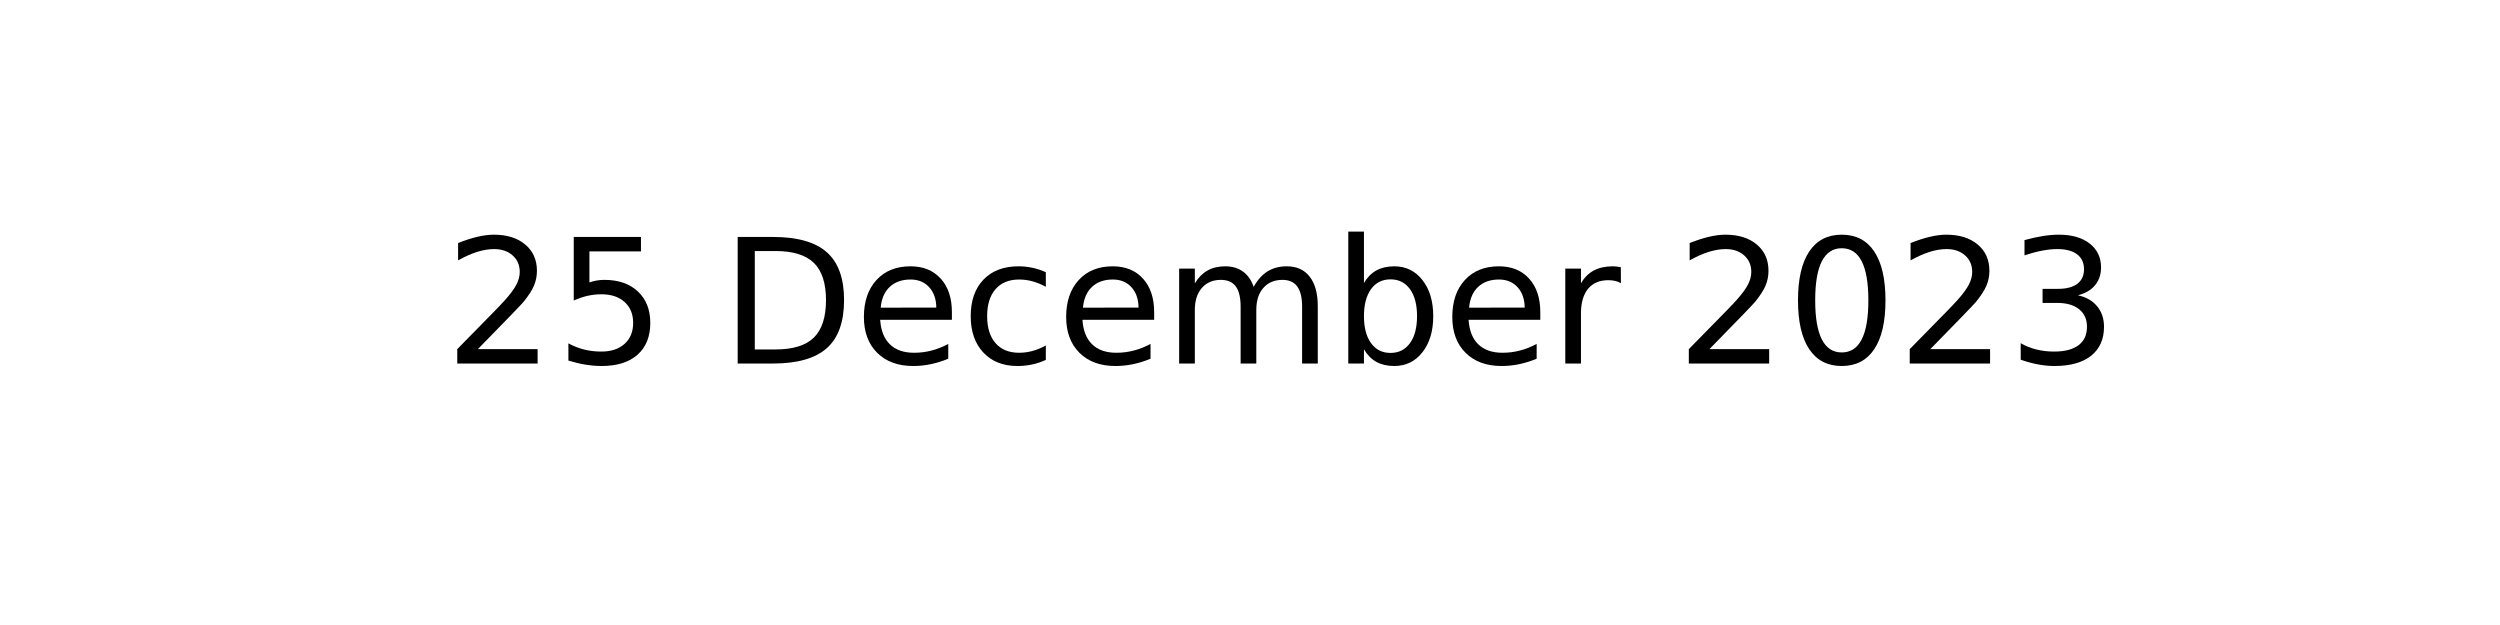
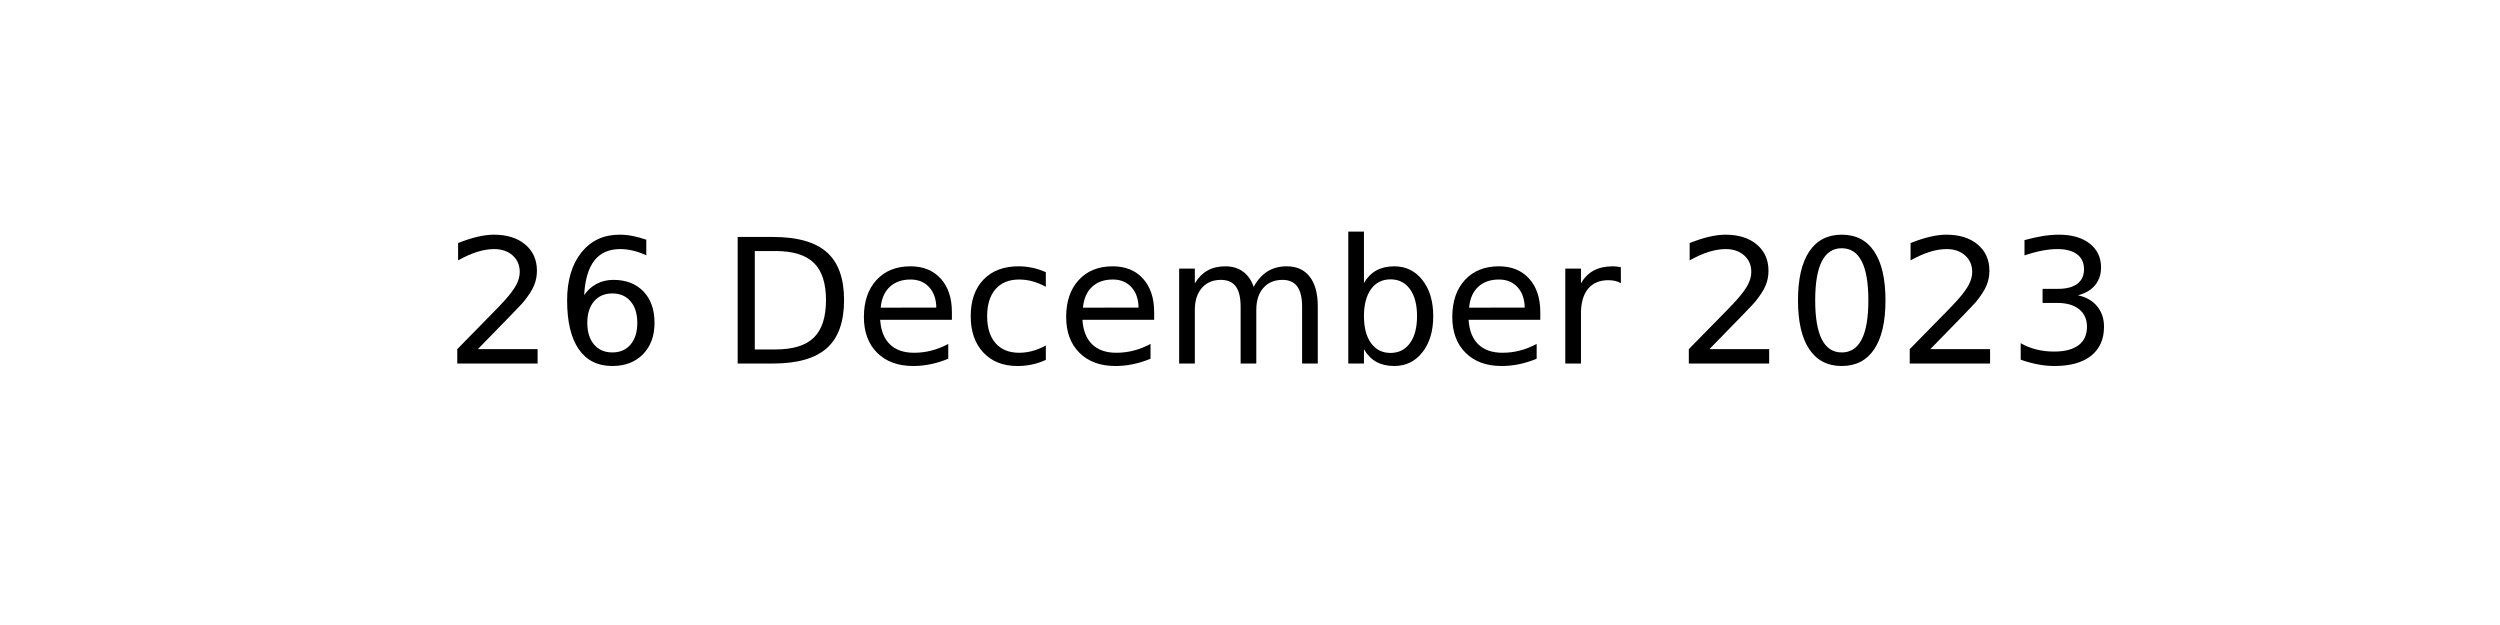
<svg xmlns="http://www.w3.org/2000/svg" xmlns:xlink="http://www.w3.org/1999/xlink" width="144pt" height="36pt" viewBox="0 0 144 36" version="1.1">
  <defs>
    <style type="text/css">*{stroke-linejoin: round; stroke-linecap: butt}</style>
  </defs>
  <g id="figure_1">
    <g id="axes_1">
      <g id="text_1">
        <g transform="translate(25.60547 20.93937) scale(0.1 -0.1)">
          <defs>
            <path id="DejaVuSans-32" d="M 1228 531  L 3431 531  L 3431 0  L 469 0  L 469 531  Q 828 903 1448 1529  Q 2069 2156 2228 2338  Q 2531 2678 2651 2914  Q 2772 3150 2772 3378  Q 2772 3750 2511 3984  Q 2250 4219 1831 4219  Q 1534 4219 1204 4116  Q 875 4013 500 3803  L 500 4441  Q 881 4594 1212 4672  Q 1544 4750 1819 4750  Q 2544 4750 2975 4387  Q 3406 4025 3406 3419  Q 3406 3131 3298 2873  Q 3191 2616 2906 2266  Q 2828 2175 2409 1742  Q 1991 1309 1228 531  z " transform="scale(0.015625)" />
-             <path id="DejaVuSans-35" d="M 691 4666  L 3169 4666  L 3169 4134  L 1269 4134  L 1269 2991  Q 1406 3038 1543 3061  Q 1681 3084 1819 3084  Q 2600 3084 3056 2656  Q 3513 2228 3513 1497  Q 3513 744 3044 326  Q 2575 -91 1722 -91  Q 1428 -91 1123 -41  Q 819 9 494 109  L 494 744  Q 775 591 1075 516  Q 1375 441 1709 441  Q 2250 441 2565 725  Q 2881 1009 2881 1497  Q 2881 1984 2565 2268  Q 2250 2553 1709 2553  Q 1456 2553 1204 2497  Q 953 2441 691 2322  L 691 4666  z " transform="scale(0.015625)" />
+             <path id="DejaVuSans-36" d="M 2113 2584  Q 1688 2584 1439 2293  Q 1191 2003 1191 1497  Q 1191 994 1439 701  Q 1688 409 2113 409  Q 2538 409 2786 701  Q 3034 994 3034 1497  Q 3034 2003 2786 2293  Q 2538 2584 2113 2584  z M 3366 4563  L 3366 3988  Q 3128 4100 2886 4159  Q 2644 4219 2406 4219  Q 1781 4219 1451 3797  Q 1122 3375 1075 2522  Q 1259 2794 1537 2939  Q 1816 3084 2150 3084  Q 2853 3084 3261 2657  Q 3669 2231 3669 1497  Q 3669 778 3244 343  Q 2819 -91 2113 -91  Q 1303 -91 875 529  Q 447 1150 447 2328  Q 447 3434 972 4092  Q 1497 4750 2381 4750  Q 2619 4750 2861 4703  Q 3103 4656 3366 4563  z " transform="scale(0.015625)" />
            <path id="DejaVuSans-20" transform="scale(0.015625)" />
            <path id="DejaVuSans-44" d="M 1259 4147  L 1259 519  L 2022 519  Q 2988 519 3436 956  Q 3884 1394 3884 2338  Q 3884 3275 3436 3711  Q 2988 4147 2022 4147  L 1259 4147  z M 628 4666  L 1925 4666  Q 3281 4666 3915 4102  Q 4550 3538 4550 2338  Q 4550 1131 3912 565  Q 3275 0 1925 0  L 628 0  L 628 4666  z " transform="scale(0.015625)" />
            <path id="DejaVuSans-65" d="M 3597 1894  L 3597 1613  L 953 1613  Q 991 1019 1311 708  Q 1631 397 2203 397  Q 2534 397 2845 478  Q 3156 559 3463 722  L 3463 178  Q 3153 47 2828 -22  Q 2503 -91 2169 -91  Q 1331 -91 842 396  Q 353 884 353 1716  Q 353 2575 817 3079  Q 1281 3584 2069 3584  Q 2775 3584 3186 3129  Q 3597 2675 3597 1894  z M 3022 2063  Q 3016 2534 2758 2815  Q 2500 3097 2075 3097  Q 1594 3097 1305 2825  Q 1016 2553 972 2059  L 3022 2063  z " transform="scale(0.015625)" />
            <path id="DejaVuSans-63" d="M 3122 3366  L 3122 2828  Q 2878 2963 2633 3030  Q 2388 3097 2138 3097  Q 1578 3097 1268 2742  Q 959 2388 959 1747  Q 959 1106 1268 751  Q 1578 397 2138 397  Q 2388 397 2633 464  Q 2878 531 3122 666  L 3122 134  Q 2881 22 2623 -34  Q 2366 -91 2075 -91  Q 1284 -91 818 406  Q 353 903 353 1747  Q 353 2603 823 3093  Q 1294 3584 2113 3584  Q 2378 3584 2631 3529  Q 2884 3475 3122 3366  z " transform="scale(0.015625)" />
            <path id="DejaVuSans-6d" d="M 3328 2828  Q 3544 3216 3844 3400  Q 4144 3584 4550 3584  Q 5097 3584 5394 3201  Q 5691 2819 5691 2113  L 5691 0  L 5113 0  L 5113 2094  Q 5113 2597 4934 2840  Q 4756 3084 4391 3084  Q 3944 3084 3684 2787  Q 3425 2491 3425 1978  L 3425 0  L 2847 0  L 2847 2094  Q 2847 2600 2669 2842  Q 2491 3084 2119 3084  Q 1678 3084 1418 2786  Q 1159 2488 1159 1978  L 1159 0  L 581 0  L 581 3500  L 1159 3500  L 1159 2956  Q 1356 3278 1631 3431  Q 1906 3584 2284 3584  Q 2666 3584 2933 3390  Q 3200 3197 3328 2828  z " transform="scale(0.015625)" />
            <path id="DejaVuSans-62" d="M 3116 1747  Q 3116 2381 2855 2742  Q 2594 3103 2138 3103  Q 1681 3103 1420 2742  Q 1159 2381 1159 1747  Q 1159 1113 1420 752  Q 1681 391 2138 391  Q 2594 391 2855 752  Q 3116 1113 3116 1747  z M 1159 2969  Q 1341 3281 1617 3432  Q 1894 3584 2278 3584  Q 2916 3584 3314 3078  Q 3713 2572 3713 1747  Q 3713 922 3314 415  Q 2916 -91 2278 -91  Q 1894 -91 1617 61  Q 1341 213 1159 525  L 1159 0  L 581 0  L 581 4863  L 1159 4863  L 1159 2969  z " transform="scale(0.015625)" />
            <path id="DejaVuSans-72" d="M 2631 2963  Q 2534 3019 2420 3045  Q 2306 3072 2169 3072  Q 1681 3072 1420 2755  Q 1159 2438 1159 1844  L 1159 0  L 581 0  L 581 3500  L 1159 3500  L 1159 2956  Q 1341 3275 1631 3429  Q 1922 3584 2338 3584  Q 2397 3584 2469 3576  Q 2541 3569 2628 3553  L 2631 2963  z " transform="scale(0.015625)" />
            <path id="DejaVuSans-30" d="M 2034 4250  Q 1547 4250 1301 3770  Q 1056 3291 1056 2328  Q 1056 1369 1301 889  Q 1547 409 2034 409  Q 2525 409 2770 889  Q 3016 1369 3016 2328  Q 3016 3291 2770 3770  Q 2525 4250 2034 4250  z M 2034 4750  Q 2819 4750 3233 4129  Q 3647 3509 3647 2328  Q 3647 1150 3233 529  Q 2819 -91 2034 -91  Q 1250 -91 836 529  Q 422 1150 422 2328  Q 422 3509 836 4129  Q 1250 4750 2034 4750  z " transform="scale(0.015625)" />
            <path id="DejaVuSans-33" d="M 2597 2516  Q 3050 2419 3304 2112  Q 3559 1806 3559 1356  Q 3559 666 3084 287  Q 2609 -91 1734 -91  Q 1441 -91 1130 -33  Q 819 25 488 141  L 488 750  Q 750 597 1062 519  Q 1375 441 1716 441  Q 2309 441 2620 675  Q 2931 909 2931 1356  Q 2931 1769 2642 2001  Q 2353 2234 1838 2234  L 1294 2234  L 1294 2753  L 1863 2753  Q 2328 2753 2575 2939  Q 2822 3125 2822 3475  Q 2822 3834 2567 4026  Q 2313 4219 1838 4219  Q 1578 4219 1281 4162  Q 984 4106 628 3988  L 628 4550  Q 988 4650 1302 4700  Q 1616 4750 1894 4750  Q 2613 4750 3031 4423  Q 3450 4097 3450 3541  Q 3450 3153 3228 2886  Q 3006 2619 2597 2516  z " transform="scale(0.015625)" />
          </defs>
          <use xlink:href="#DejaVuSans-32" />
-           <use xlink:href="#DejaVuSans-35" x="63.623" />
+           <use xlink:href="#DejaVuSans-36" x="63.623" />
          <use xlink:href="#DejaVuSans-20" x="127.246" />
          <use xlink:href="#DejaVuSans-44" x="159.033" />
          <use xlink:href="#DejaVuSans-65" x="236.035" />
          <use xlink:href="#DejaVuSans-63" x="297.559" />
          <use xlink:href="#DejaVuSans-65" x="352.539" />
          <use xlink:href="#DejaVuSans-6d" x="414.062" />
          <use xlink:href="#DejaVuSans-62" x="511.475" />
          <use xlink:href="#DejaVuSans-65" x="574.951" />
          <use xlink:href="#DejaVuSans-72" x="636.475" />
          <use xlink:href="#DejaVuSans-20" x="677.588" />
          <use xlink:href="#DejaVuSans-32" x="709.375" />
          <use xlink:href="#DejaVuSans-30" x="772.998" />
          <use xlink:href="#DejaVuSans-32" x="836.621" />
          <use xlink:href="#DejaVuSans-33" x="900.244" />
        </g>
      </g>
    </g>
  </g>
</svg>
